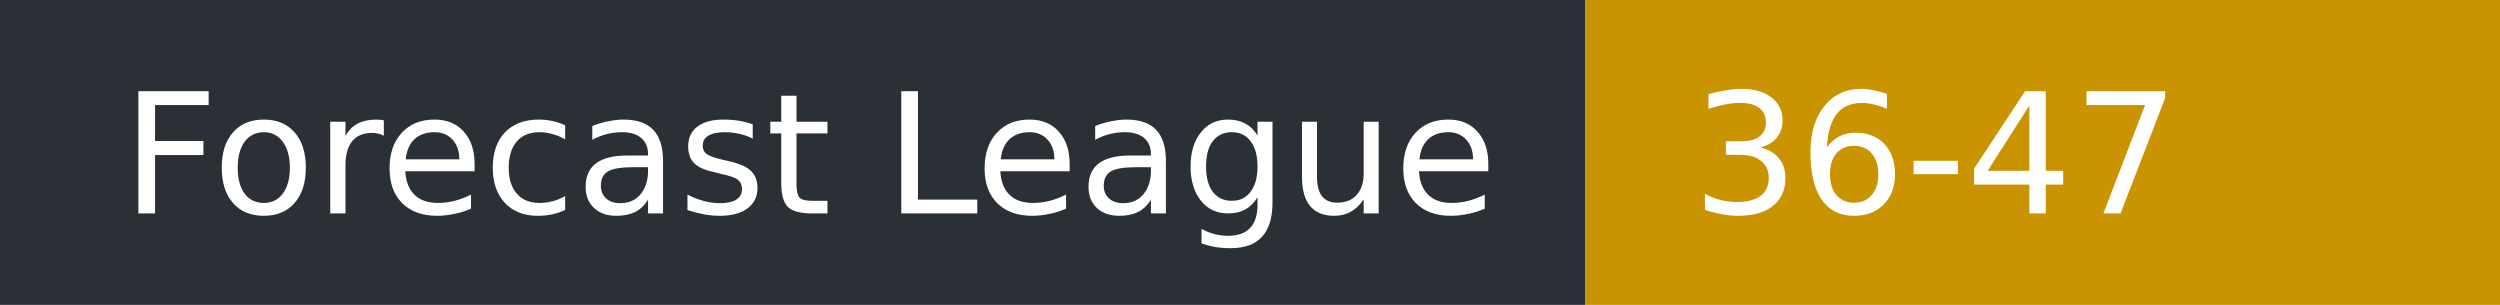
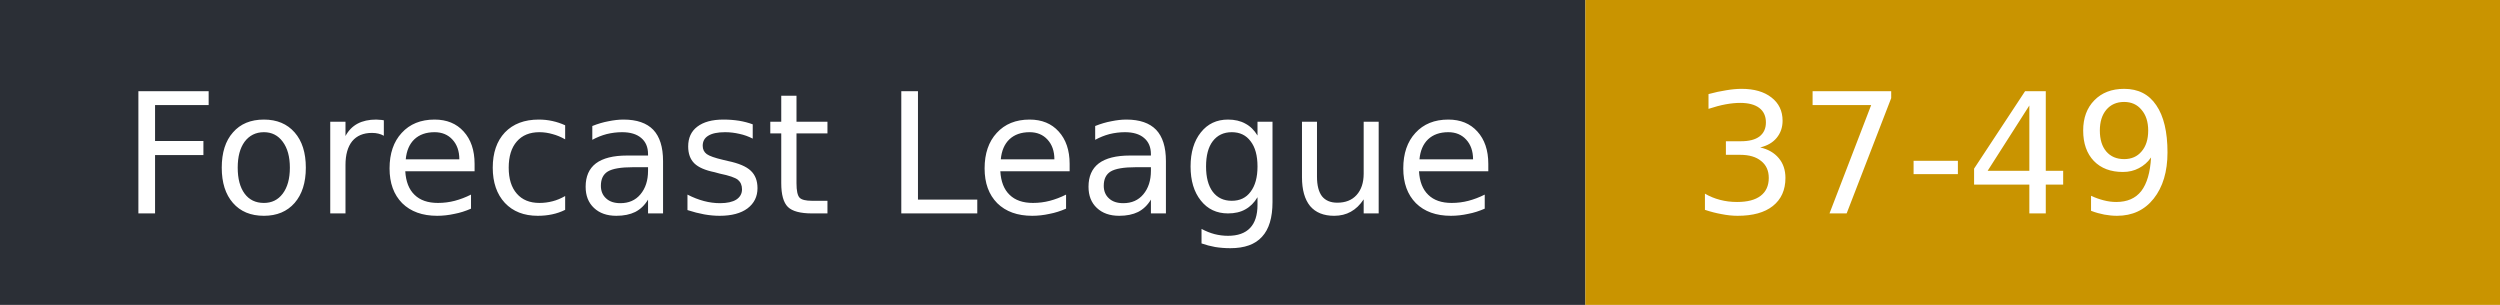
- <svg xmlns="http://www.w3.org/2000/svg" width="164" height="20" role="img" aria-label="Forecast League: 36-47">
+ <svg xmlns="http://www.w3.org/2000/svg" width="164" height="20" role="img" aria-label="Forecast League: 37-49">
  <rect width="104" height="20" fill="#2b2f36" />
  <rect x="104" width="60" height="20" fill="#c99400" />
  <g fill="#fff" font-family="Verdana,DejaVu Sans,sans-serif" font-size="11">
    <text x="8" y="14">Forecast League</text>
-     <text x="111" y="14">36-47</text>
+     <text x="111" y="14">37-49</text>
  </g>
</svg>
